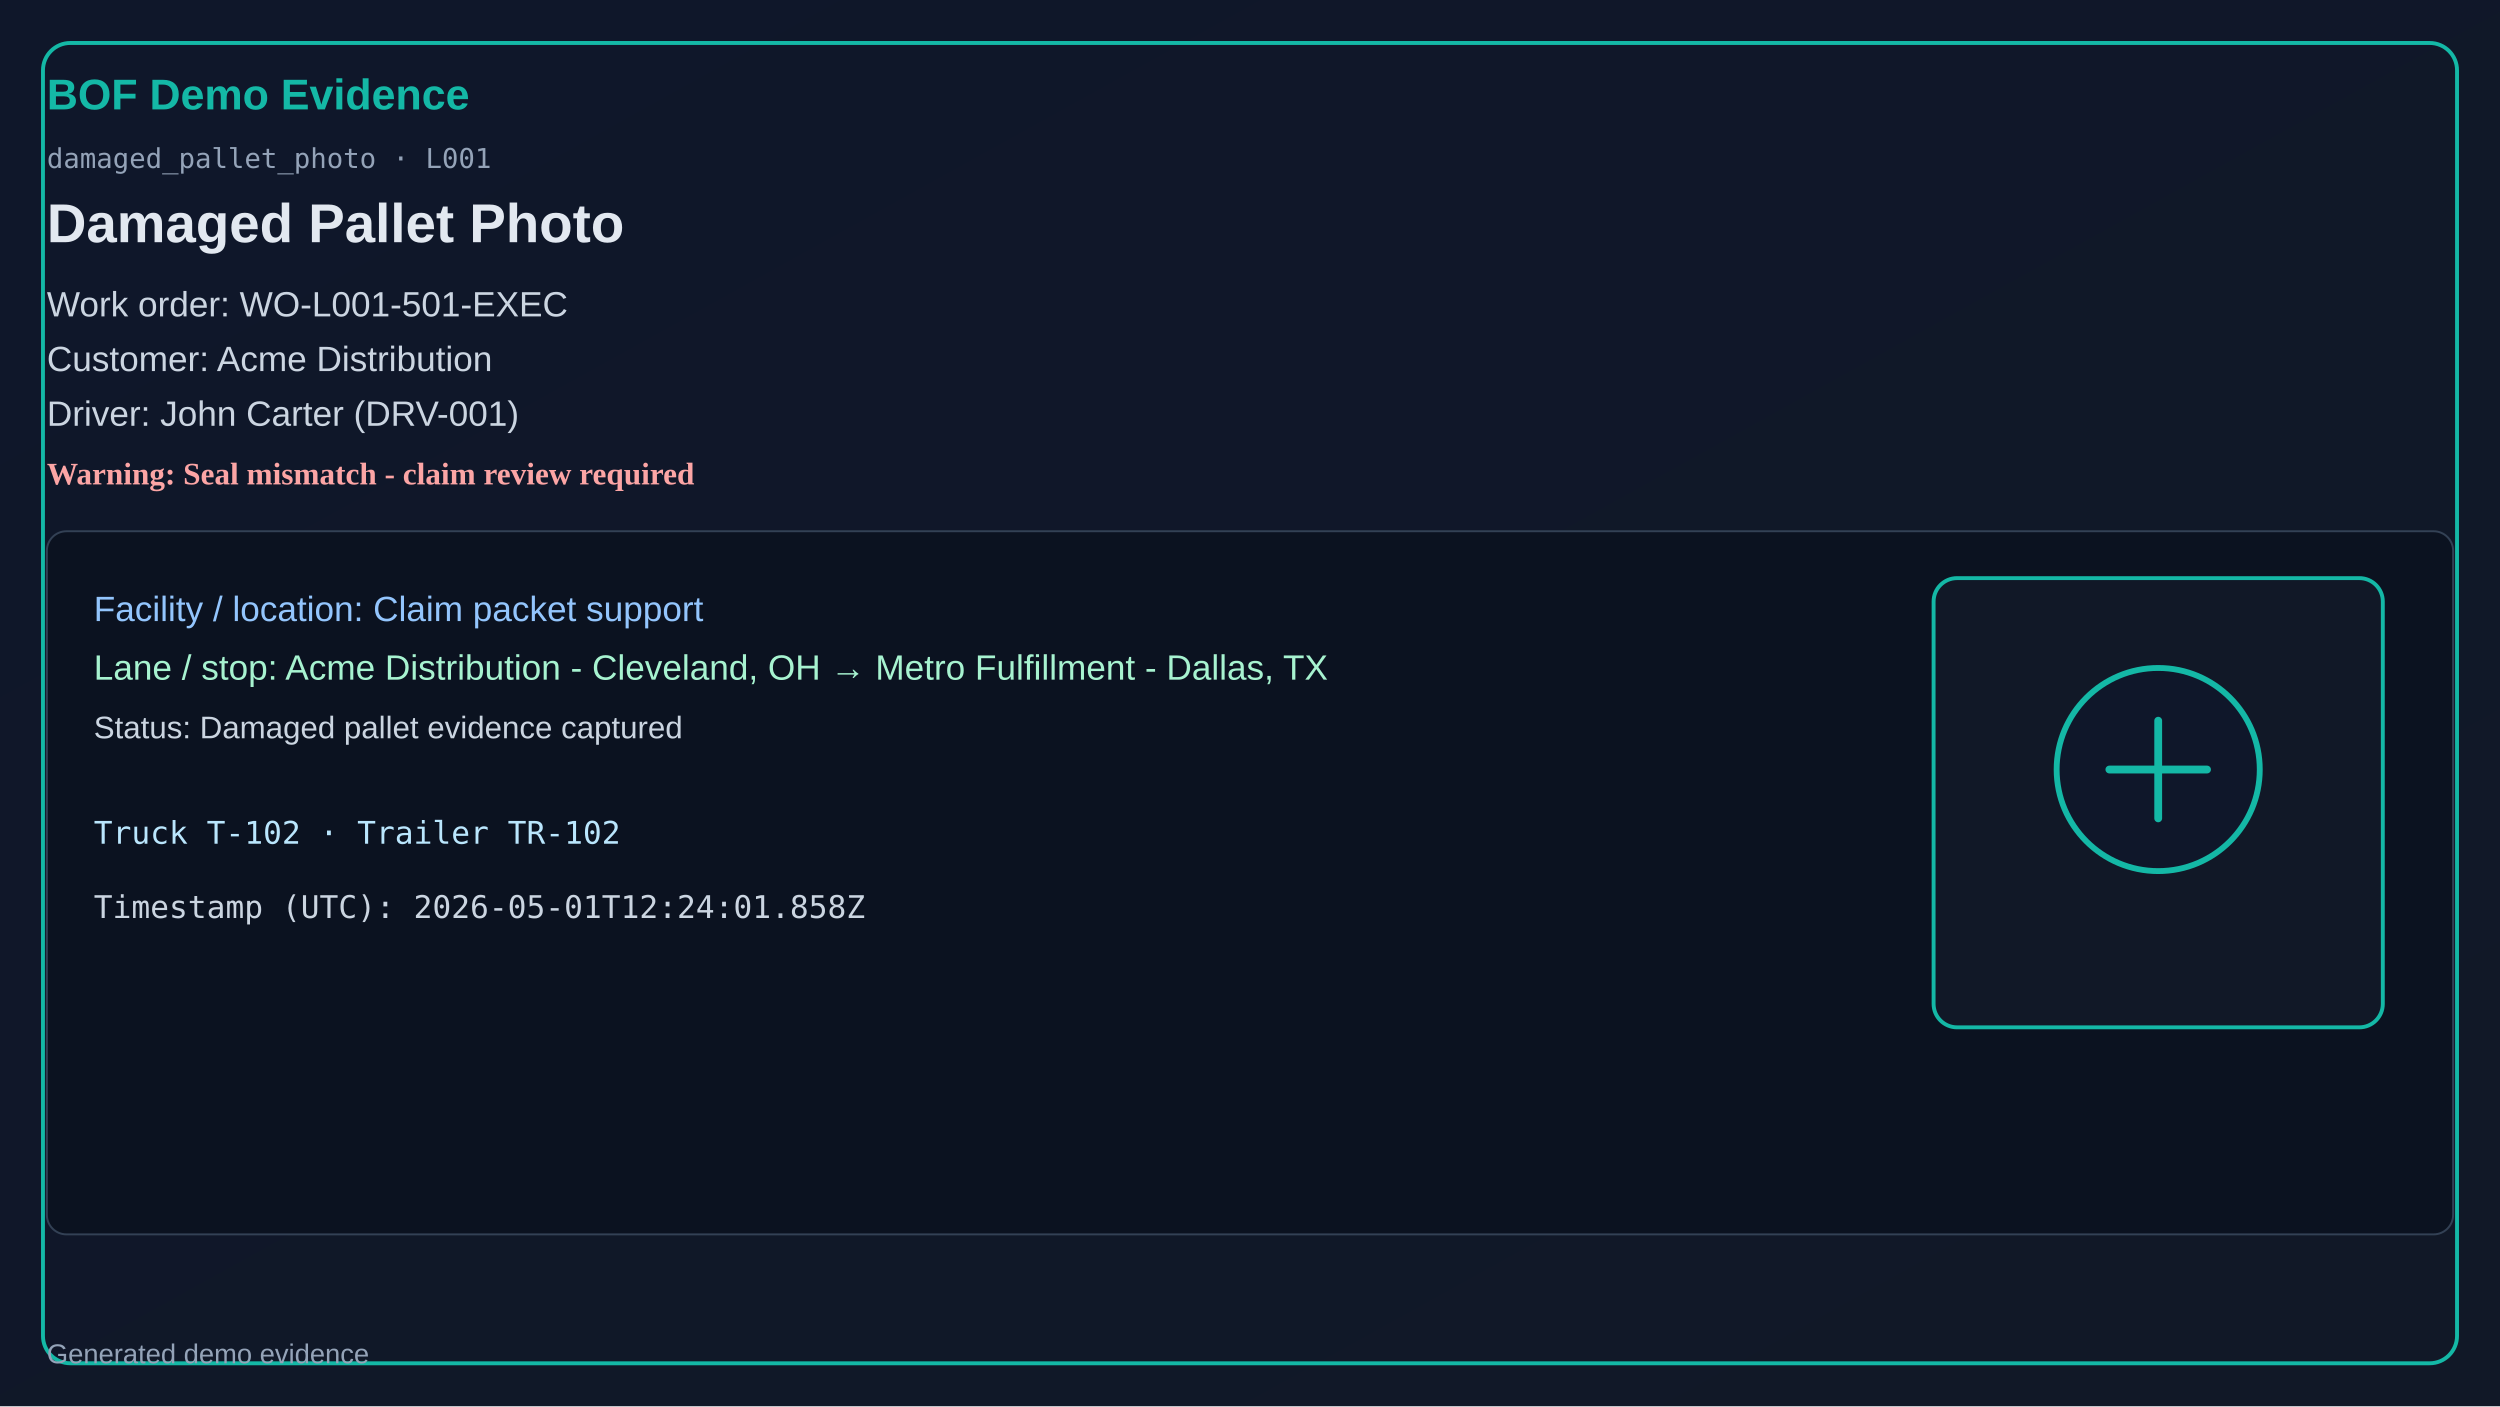
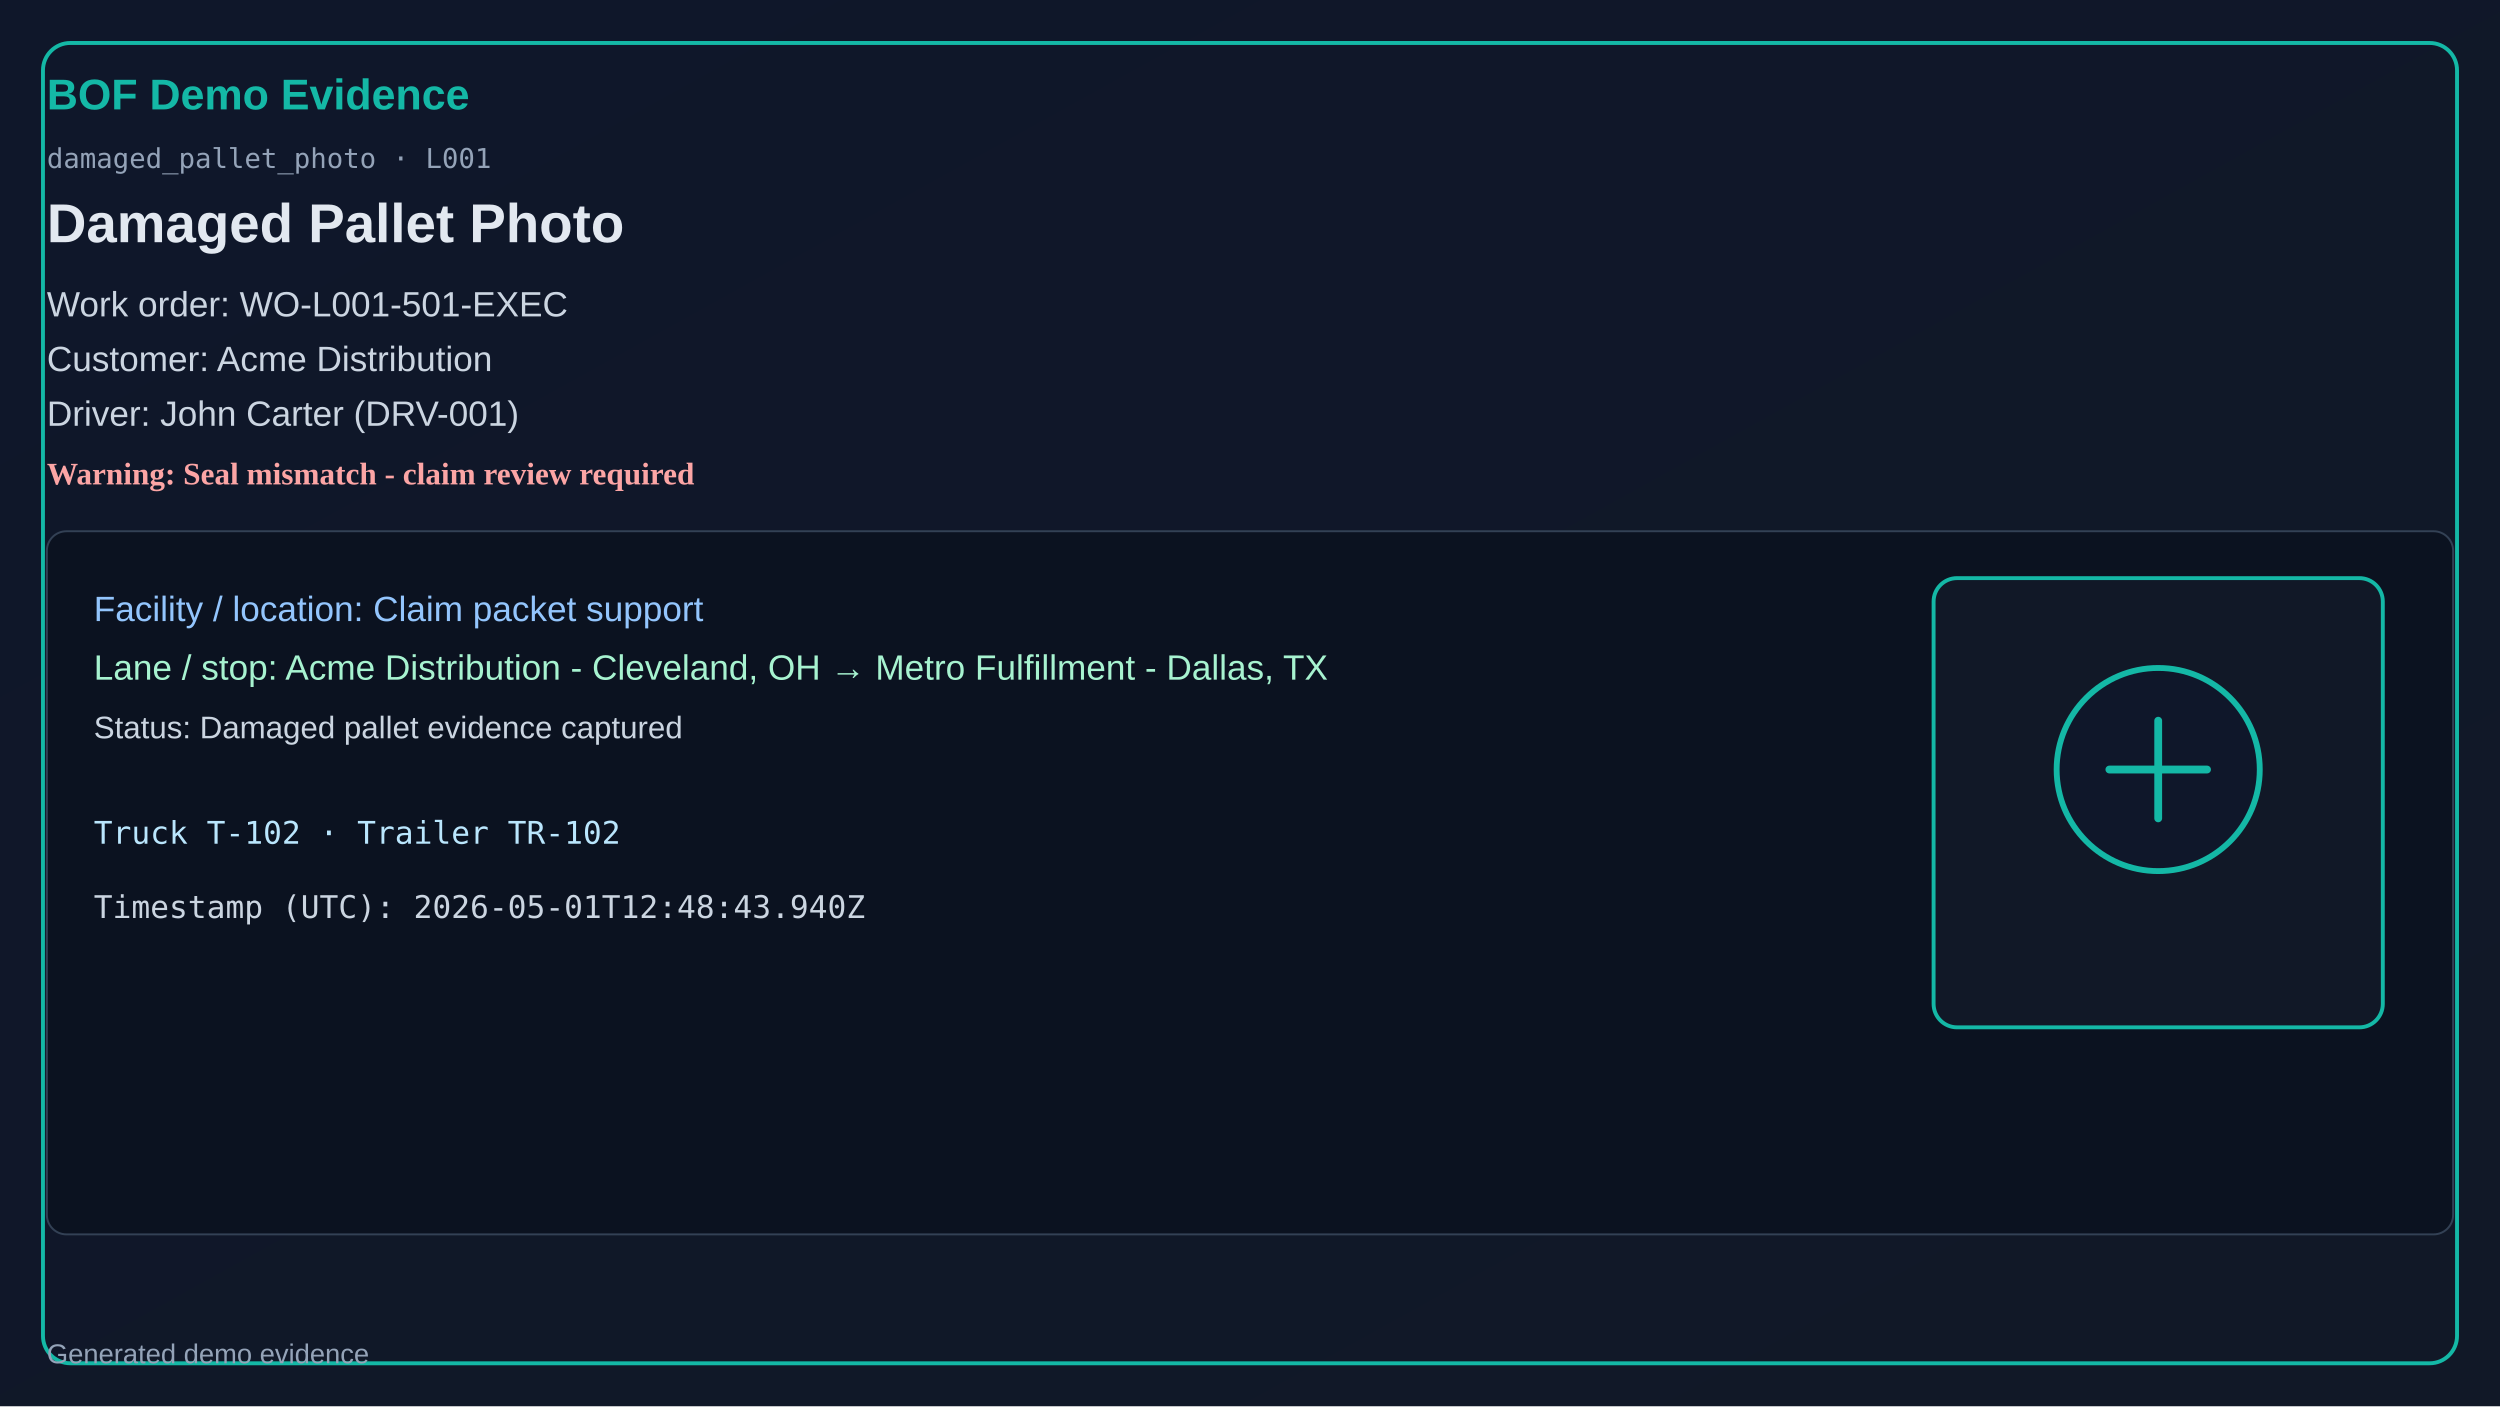
<svg xmlns="http://www.w3.org/2000/svg" width="1280" height="720" viewBox="0 0 1280 720">
  <defs>
    <linearGradient id="bg" x1="0" y1="0" x2="1" y2="1">
      <stop offset="0%" stop-color="#0f172a" />
      <stop offset="100%" stop-color="#111827" />
    </linearGradient>
  </defs>
  <rect x="0" y="0" width="1280" height="720" fill="url(#bg)" />
  <rect x="22" y="22" width="1236" height="676" rx="14" fill="none" stroke="#14b8a6" stroke-width="2" />
  <text x="24" y="56" fill="#14b8a6" font-size="22" font-family="Segoe UI, Arial" font-weight="700">BOF Demo Evidence</text>
  <text x="24" y="86" fill="#94a3b8" font-size="14" font-family="Consolas, monospace">damaged_pallet_photo · L001</text>
  <text x="24" y="124" fill="#e2e8f0" font-size="28" font-family="Segoe UI, Arial" font-weight="600">Damaged Pallet Photo</text>
  <text x="24" y="162" fill="#cbd5e1" font-size="18" font-family="Segoe UI, Arial">Work order: WO-L001-501-EXEC</text>
  <text x="24" y="190" fill="#cbd5e1" font-size="18" font-family="Segoe UI, Arial">Customer: Acme Distribution</text>
  <text x="24" y="218" fill="#cbd5e1" font-size="18" font-family="Segoe UI, Arial">Driver: John Carter (DRV-001)</text>
  <text x="24" y="248" fill="#fca5a5" font-size="16" font-weight="700">Warning: Seal mismatch - claim review required</text>
  <rect x="24" y="272" width="1232" height="360" rx="10" fill="#0b1220" stroke="#334155" />
  <text x="48" y="318" fill="#93c5fd" font-size="18" font-family="Segoe UI, Arial">Facility / location: Claim packet support</text>
  <text x="48" y="348" fill="#a7f3d0" font-size="18" font-family="Segoe UI, Arial">Lane / stop: Acme Distribution - Cleveland, OH → Metro Fulfillment - Dallas, TX</text>
  <text x="48" y="378" fill="#cbd5e1" font-size="16" font-family="Segoe UI, Arial">Status: Damaged pallet evidence captured</text>
  <text x="48" y="432" fill="#bae6fd" font-size="16" font-family="Consolas, monospace">Truck T-102 · Trailer TR-102</text>
-   <text x="48" y="470" fill="#cbd5e1" font-size="16" font-family="Consolas, monospace">Timestamp (UTC): 2026-05-01T12:24:01.858Z</text>
+   <text x="48" y="470" fill="#cbd5e1" font-size="16" font-family="Consolas, monospace">Timestamp (UTC): 2026-05-01T12:48:43.940Z</text>
  <rect x="990" y="296" width="230" height="230" rx="12" fill="#111827" stroke="#14b8a6" stroke-width="2" />
  <circle cx="1105" cy="394" r="52" fill="#0f172a" stroke="#14b8a6" stroke-width="3" />
  <path d="M1080 394h50M1105 369v50" stroke="#14b8a6" stroke-width="4" stroke-linecap="round" />
  <text x="24" y="698" fill="#94a3b8" font-size="14" font-family="Segoe UI, Arial">Generated demo evidence</text>
</svg>
